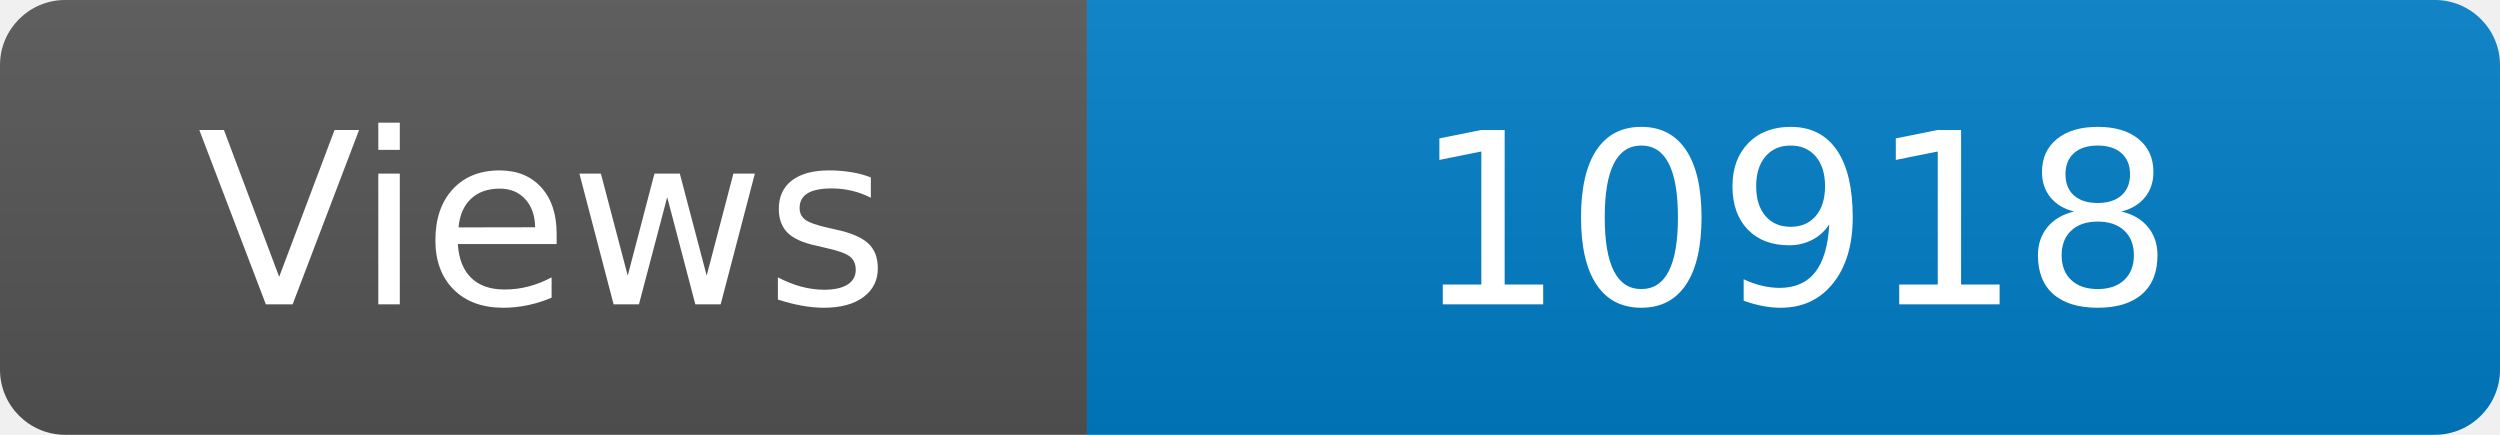
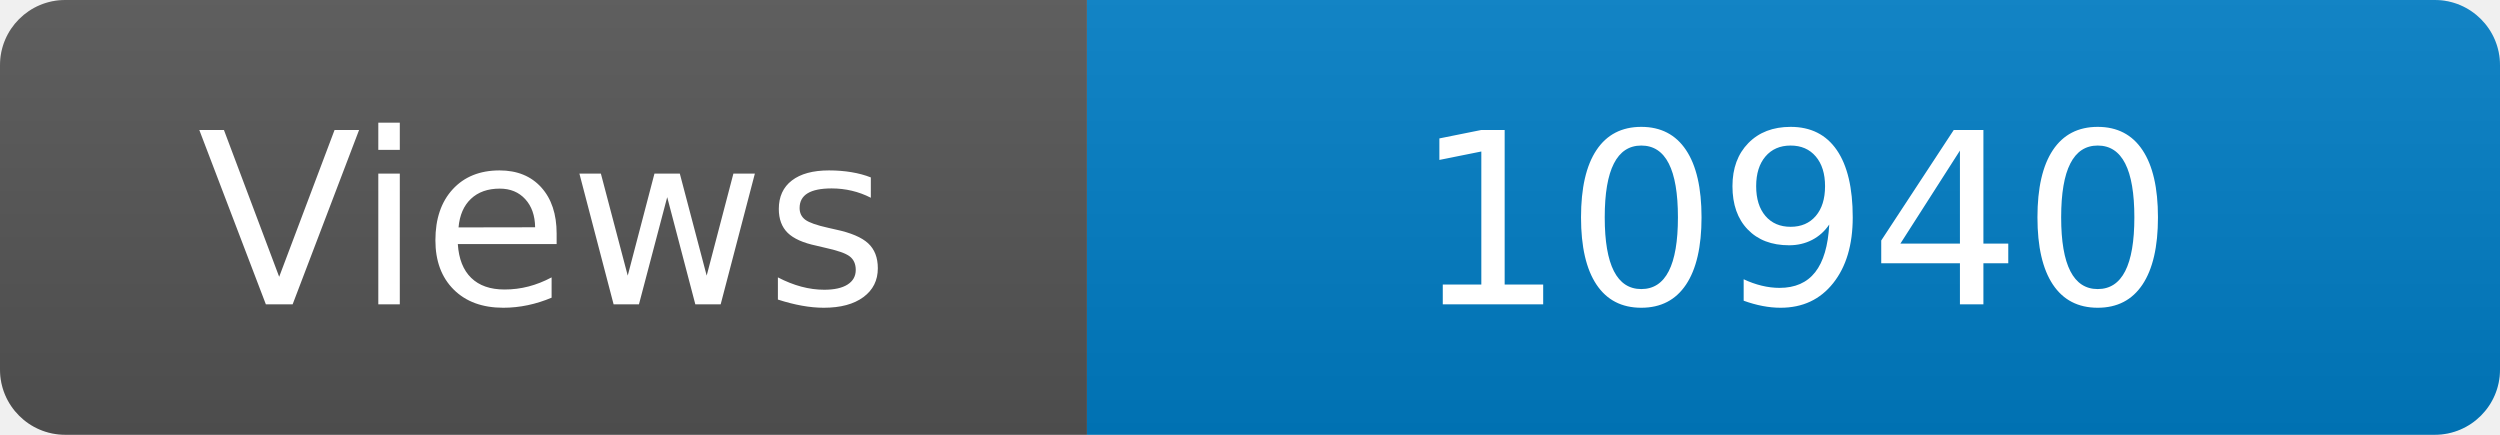
<svg xmlns="http://www.w3.org/2000/svg" width="115" height="20" role="img" aria-label="Maintained?: yes">
  <linearGradient id="s" x2="0" y2="100%">
    <stop offset="0" stop-color="#bbb" stop-opacity=".1" />
    <stop offset="1" stop-opacity=".1" />
  </linearGradient>
  <clipPath id="r">
    <rect width="115" height="20" rx="3" fill="#fff" />
  </clipPath>
  <g clip-path="url(#r)">
    <rect width="50" height="20" fill="#555" />
    <rect x="50" width="160" height="20" fill="#007ec6" />
    <rect width="115" height="20" fill="url(#s)" />
  </g>
  <g fill="#fff" text-anchor="middle" font-family="Verdana,Geneva,DejaVu Sans,sans-serif" font-size="110">
    <text x="250" y="140" transform="scale(.1)" fill="#fff">Views</text>
-     <text x="825" y="140" transform="scale(.1)" fill="#fff">10918</text>
+     <text x="825" y="140" transform="scale(.1)" fill="#fff">10940</text>
  </g>
</svg>
